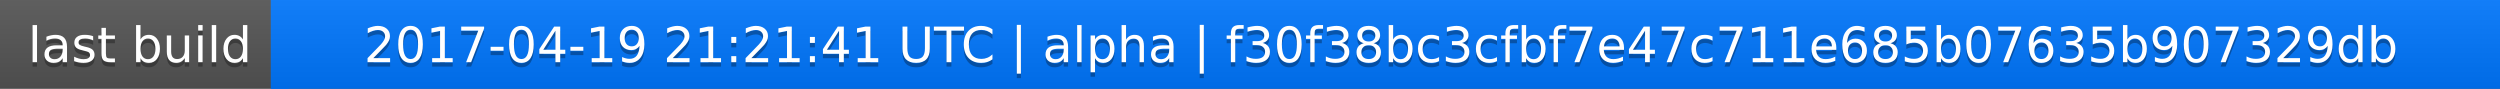
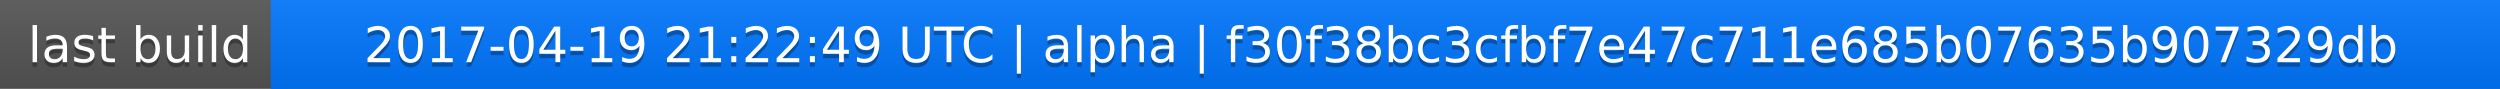
<svg xmlns="http://www.w3.org/2000/svg" width="563" height="20">
  <linearGradient id="a" x2="0" y2="100%">
    <stop offset="0" stop-color="#bbb" stop-opacity=".1" />
    <stop offset="1" stop-opacity=".1" />
  </linearGradient>
  <rect rx="0" width="563" height="20" fill="#555" />
  <rect rx="0" x="61" width="502" height="20" fill="#07f" />
  <path fill="#07f" d="M61 0h4v20h-4z" />
  <rect rx="0" width="563" height="20" fill="url(#a)" />
  <g fill="#fff" text-anchor="middle" font-family="DejaVu Sans,Verdana,Geneva,sans-serif" font-size="11">
    <text x="31.5" y="15" fill="#010101" fill-opacity=".3">last build</text>
    <text x="31.5" y="14">last build</text>
-     <text x="311" y="15" fill="#010101" fill-opacity=".3">2017-04-19 21:21:41 UTC | alpha | f30f38bc3cfbf7e47c711e685b07635b907329db</text>
-     <text x="311" y="14">2017-04-19 21:21:41 UTC | alpha | f30f38bc3cfbf7e47c711e685b07635b907329db</text>
+     <text x="311" y="15" fill="#010101" fill-opacity=".3">2017-04-19 21:22:49 UTC | alpha | f30f38bc3cfbf7e47c711e685b07635b907329db</text>
+     <text x="311" y="14">2017-04-19 21:22:49 UTC | alpha | f30f38bc3cfbf7e47c711e685b07635b907329db</text>
  </g>
</svg>
